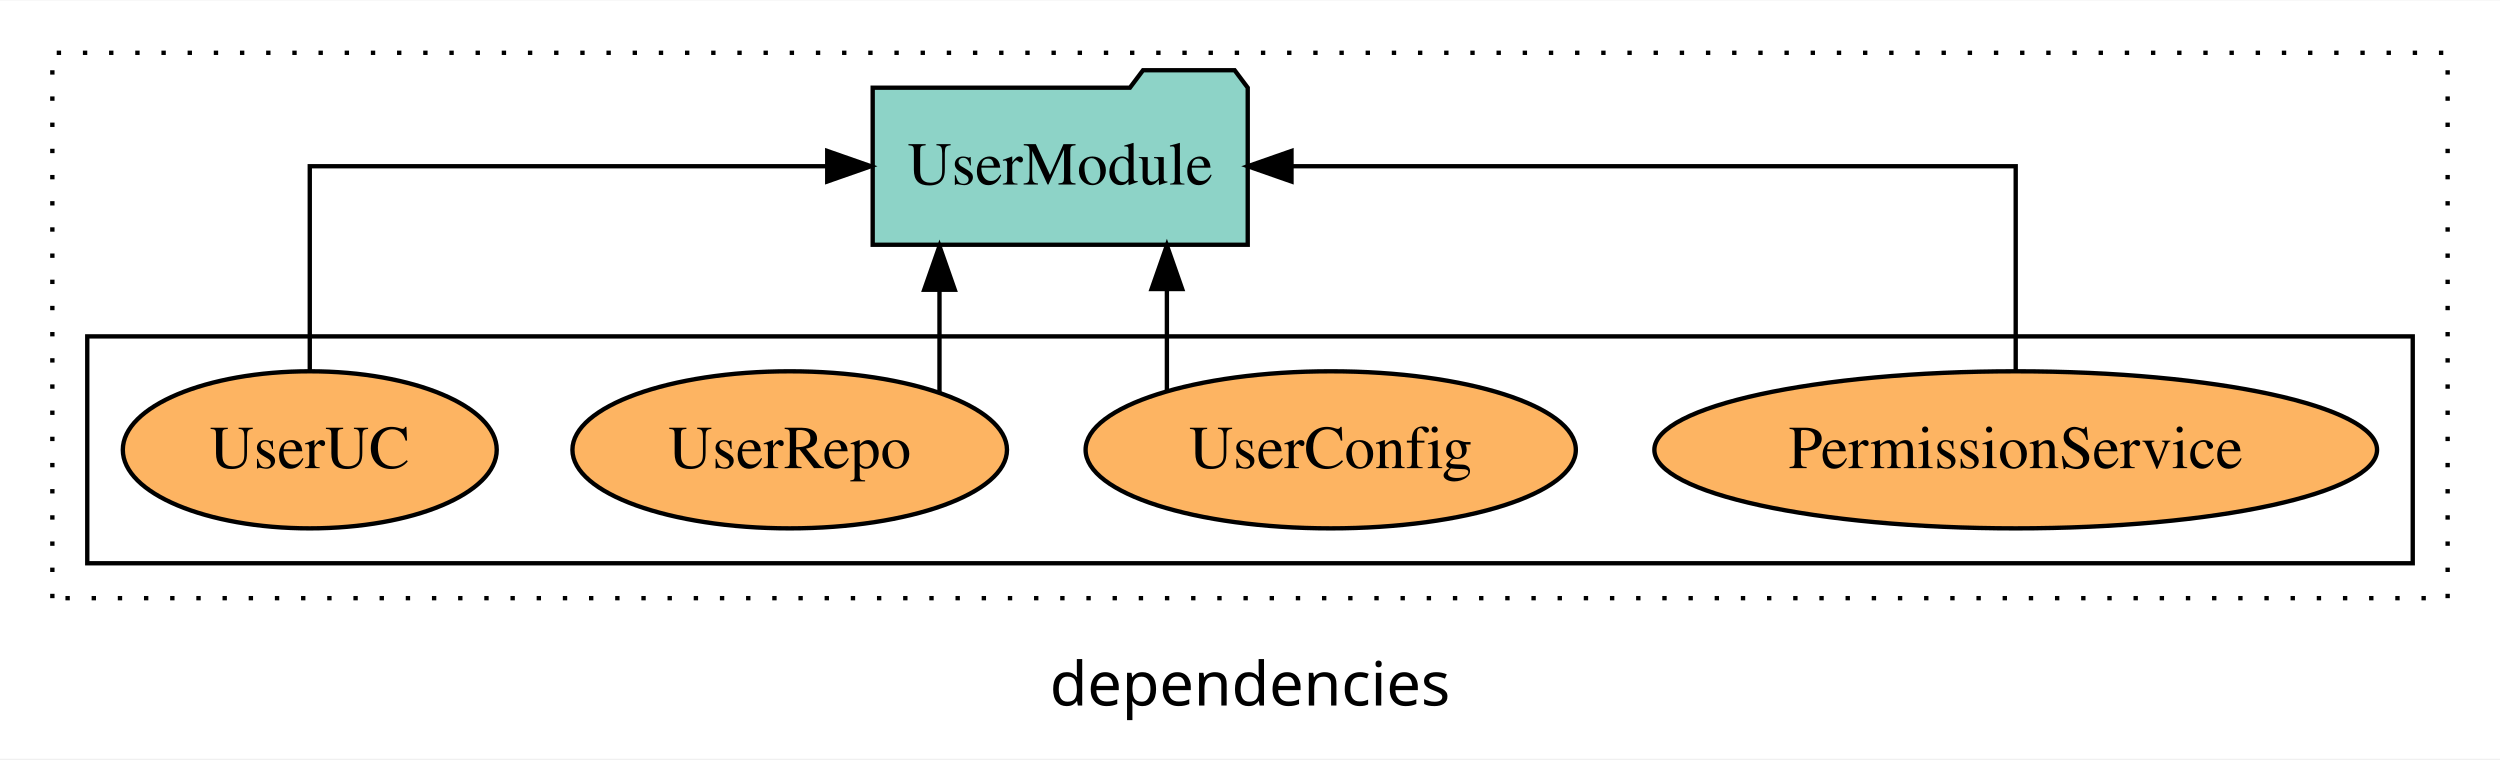
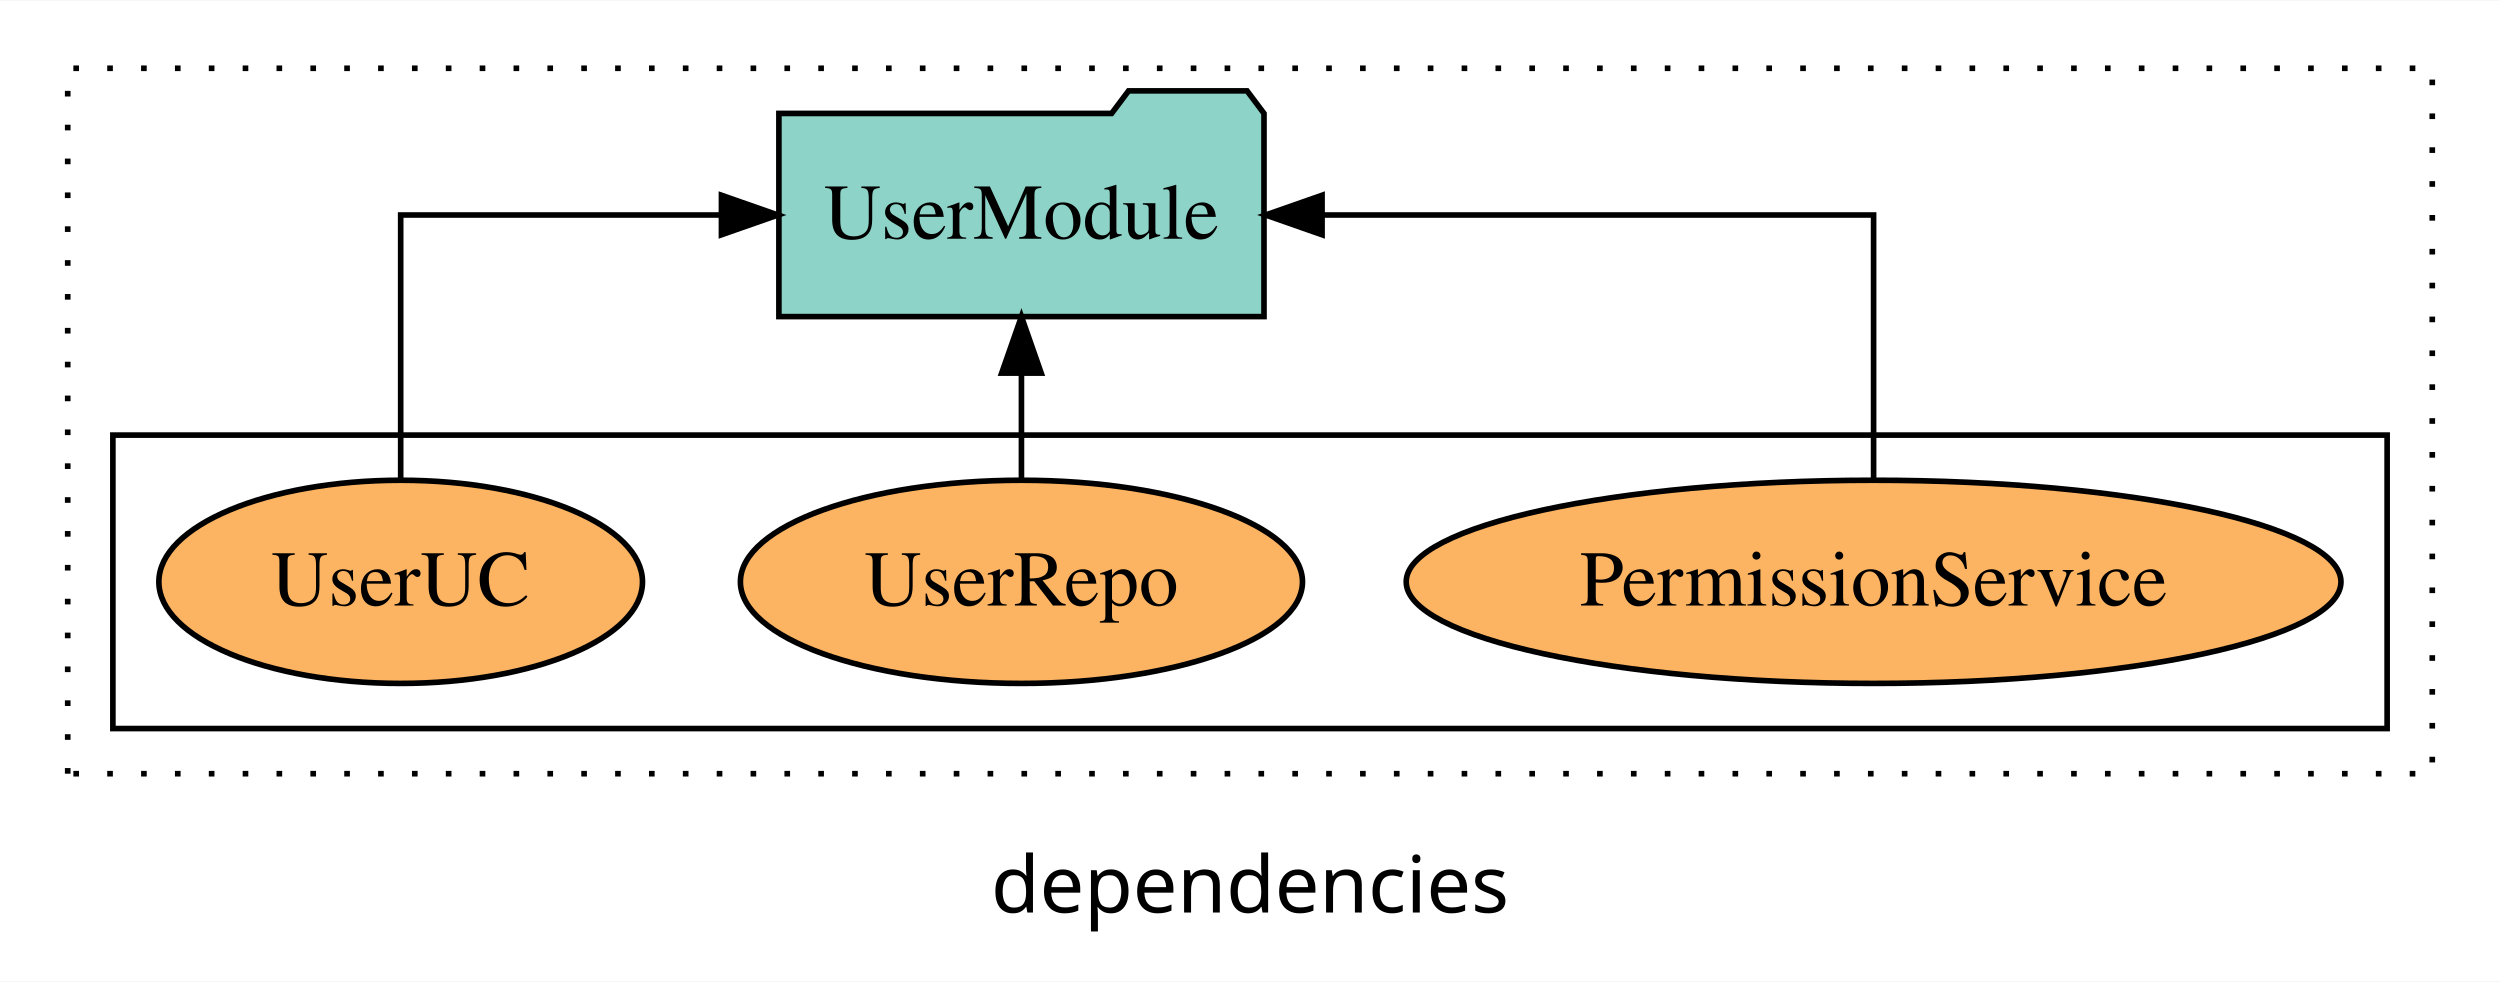
- <svg xmlns="http://www.w3.org/2000/svg" width="573pt" height="174pt" viewBox="0.00 0.00 573.00 173.80">
+ <svg xmlns="http://www.w3.org/2000/svg" width="443pt" height="174pt" viewBox="0.00 0.00 443.00 173.80">
  <g id="graph0" class="graph" transform="scale(1 1) rotate(0) translate(4 169.8)">
-     <polygon fill="white" stroke="transparent" points="-4,4 -4,-169.8 569,-169.8 569,4 -4,4" />
-     <text text-anchor="middle" x="282.5" y="-8.2" font-family="sans-serif" font-size="14.00">dependencies</text>
+     <polygon fill="white" stroke="transparent" points="-4,4 -4,-169.8 439,-169.8 439,4 -4,4" />
+     <text text-anchor="middle" x="217.5" y="-8.2" font-family="sans-serif" font-size="14.00">dependencies</text>
    <g id="clust1" class="cluster">
-       <polygon fill="none" stroke="black" stroke-dasharray="1,5" points="8,-32.8 8,-157.8 557,-157.8 557,-32.8 8,-32.8" />
+       <polygon fill="none" stroke="black" stroke-dasharray="1,5" points="8,-32.8 8,-157.8 427,-157.8 427,-32.8 8,-32.8" />
    </g>
    <g id="clust6" class="cluster">
-       <polygon fill="none" stroke="black" points="16,-40.8 16,-92.8 549,-92.8 549,-40.8 16,-40.8" />
+       <polygon fill="none" stroke="black" points="16,-40.8 16,-92.8 419,-92.8 419,-40.8 16,-40.8" />
    </g>
    <g id="node1" class="node">
-       <ellipse fill="#fdb462" stroke="black" cx="458" cy="-66.8" rx="82.82" ry="18" />
-       <text text-anchor="middle" x="458" y="-62.6" font-family="Times,serif" font-size="14.00">PermissionService</text>
+       <ellipse fill="#fdb462" stroke="black" cx="328" cy="-66.8" rx="82.82" ry="18" />
+       <text text-anchor="middle" x="328" y="-62.6" font-family="Times,serif" font-size="14.00">PermissionService</text>
    </g>
-     <g id="node5" class="node">
-       <polygon fill="#8dd3c7" stroke="black" points="281.98,-149.8 278.98,-153.8 257.98,-153.8 254.98,-149.8 196.02,-149.8 196.02,-113.8 281.98,-113.8 281.98,-149.8" />
-       <text text-anchor="middle" x="239" y="-127.6" font-family="Times,serif" font-size="14.00">UserModule</text>
+     <g id="node4" class="node">
+       <polygon fill="#8dd3c7" stroke="black" points="219.98,-149.8 216.98,-153.8 195.98,-153.8 192.98,-149.8 134.02,-149.8 134.02,-113.8 219.98,-113.8 219.98,-149.8" />
+       <text text-anchor="middle" x="177" y="-127.6" font-family="Times,serif" font-size="14.00">UserModule</text>
    </g>
    <g id="edge1" class="edge">
-       <path fill="none" stroke="black" d="M458,-84.91C458,-104.14 458,-131.8 458,-131.8 458,-131.8 292.01,-131.8 292.01,-131.8" />
-       <polygon fill="black" stroke="black" points="292.01,-128.3 282.01,-131.8 292.01,-135.3 292.01,-128.3" />
+       <path fill="none" stroke="black" d="M328,-84.91C328,-104.14 328,-131.8 328,-131.8 328,-131.8 230.27,-131.8 230.27,-131.8" />
+       <polygon fill="black" stroke="black" points="230.27,-128.3 220.27,-131.8 230.27,-135.3 230.27,-128.3" />
    </g>
    <g id="node2" class="node">
-       <ellipse fill="#fdb462" stroke="black" cx="301" cy="-66.8" rx="56.18" ry="18" />
-       <text text-anchor="middle" x="301" y="-62.6" font-family="Times,serif" font-size="14.00">UserConfig</text>
-     </g>
-     <g id="edge2" class="edge">
-       <path fill="none" stroke="black" d="M263.45,-80.27C263.45,-80.27 263.45,-103.66 263.45,-103.66" />
-       <polygon fill="black" stroke="black" points="259.95,-103.66 263.45,-113.66 266.95,-103.66 259.95,-103.66" />
-     </g>
-     <g id="node3" class="node">
      <ellipse fill="#fdb462" stroke="black" cx="177" cy="-66.8" rx="49.8" ry="18" />
      <text text-anchor="middle" x="177" y="-62.6" font-family="Times,serif" font-size="14.00">UserRepo</text>
    </g>
-     <g id="edge3" class="edge">
-       <path fill="none" stroke="black" d="M211.33,-79.95C211.33,-79.95 211.33,-103.49 211.33,-103.49" />
-       <polygon fill="black" stroke="black" points="207.83,-103.49 211.33,-113.49 214.83,-103.49 207.83,-103.49" />
+     <g id="edge2" class="edge">
+       <path fill="none" stroke="black" d="M177,-84.91C177,-84.91 177,-103.79 177,-103.79" />
+       <polygon fill="black" stroke="black" points="173.5,-103.79 177,-113.79 180.5,-103.79 173.5,-103.79" />
    </g>
-     <g id="node4" class="node">
+     <g id="node3" class="node">
      <ellipse fill="#fdb462" stroke="black" cx="67" cy="-66.8" rx="42.85" ry="18" />
      <text text-anchor="middle" x="67" y="-62.6" font-family="Times,serif" font-size="14.00">UserUC</text>
    </g>
-     <g id="edge4" class="edge">
-       <path fill="none" stroke="black" d="M67,-84.91C67,-104.14 67,-131.8 67,-131.8 67,-131.8 185.6,-131.8 185.6,-131.8" />
-       <polygon fill="black" stroke="black" points="185.6,-135.3 195.6,-131.8 185.6,-128.3 185.6,-135.3" />
+     <g id="edge3" class="edge">
+       <path fill="none" stroke="black" d="M67,-84.91C67,-104.14 67,-131.8 67,-131.8 67,-131.8 123.84,-131.8 123.84,-131.8" />
+       <polygon fill="black" stroke="black" points="123.84,-135.3 133.84,-131.8 123.84,-128.3 123.84,-135.3" />
    </g>
  </g>
</svg>
